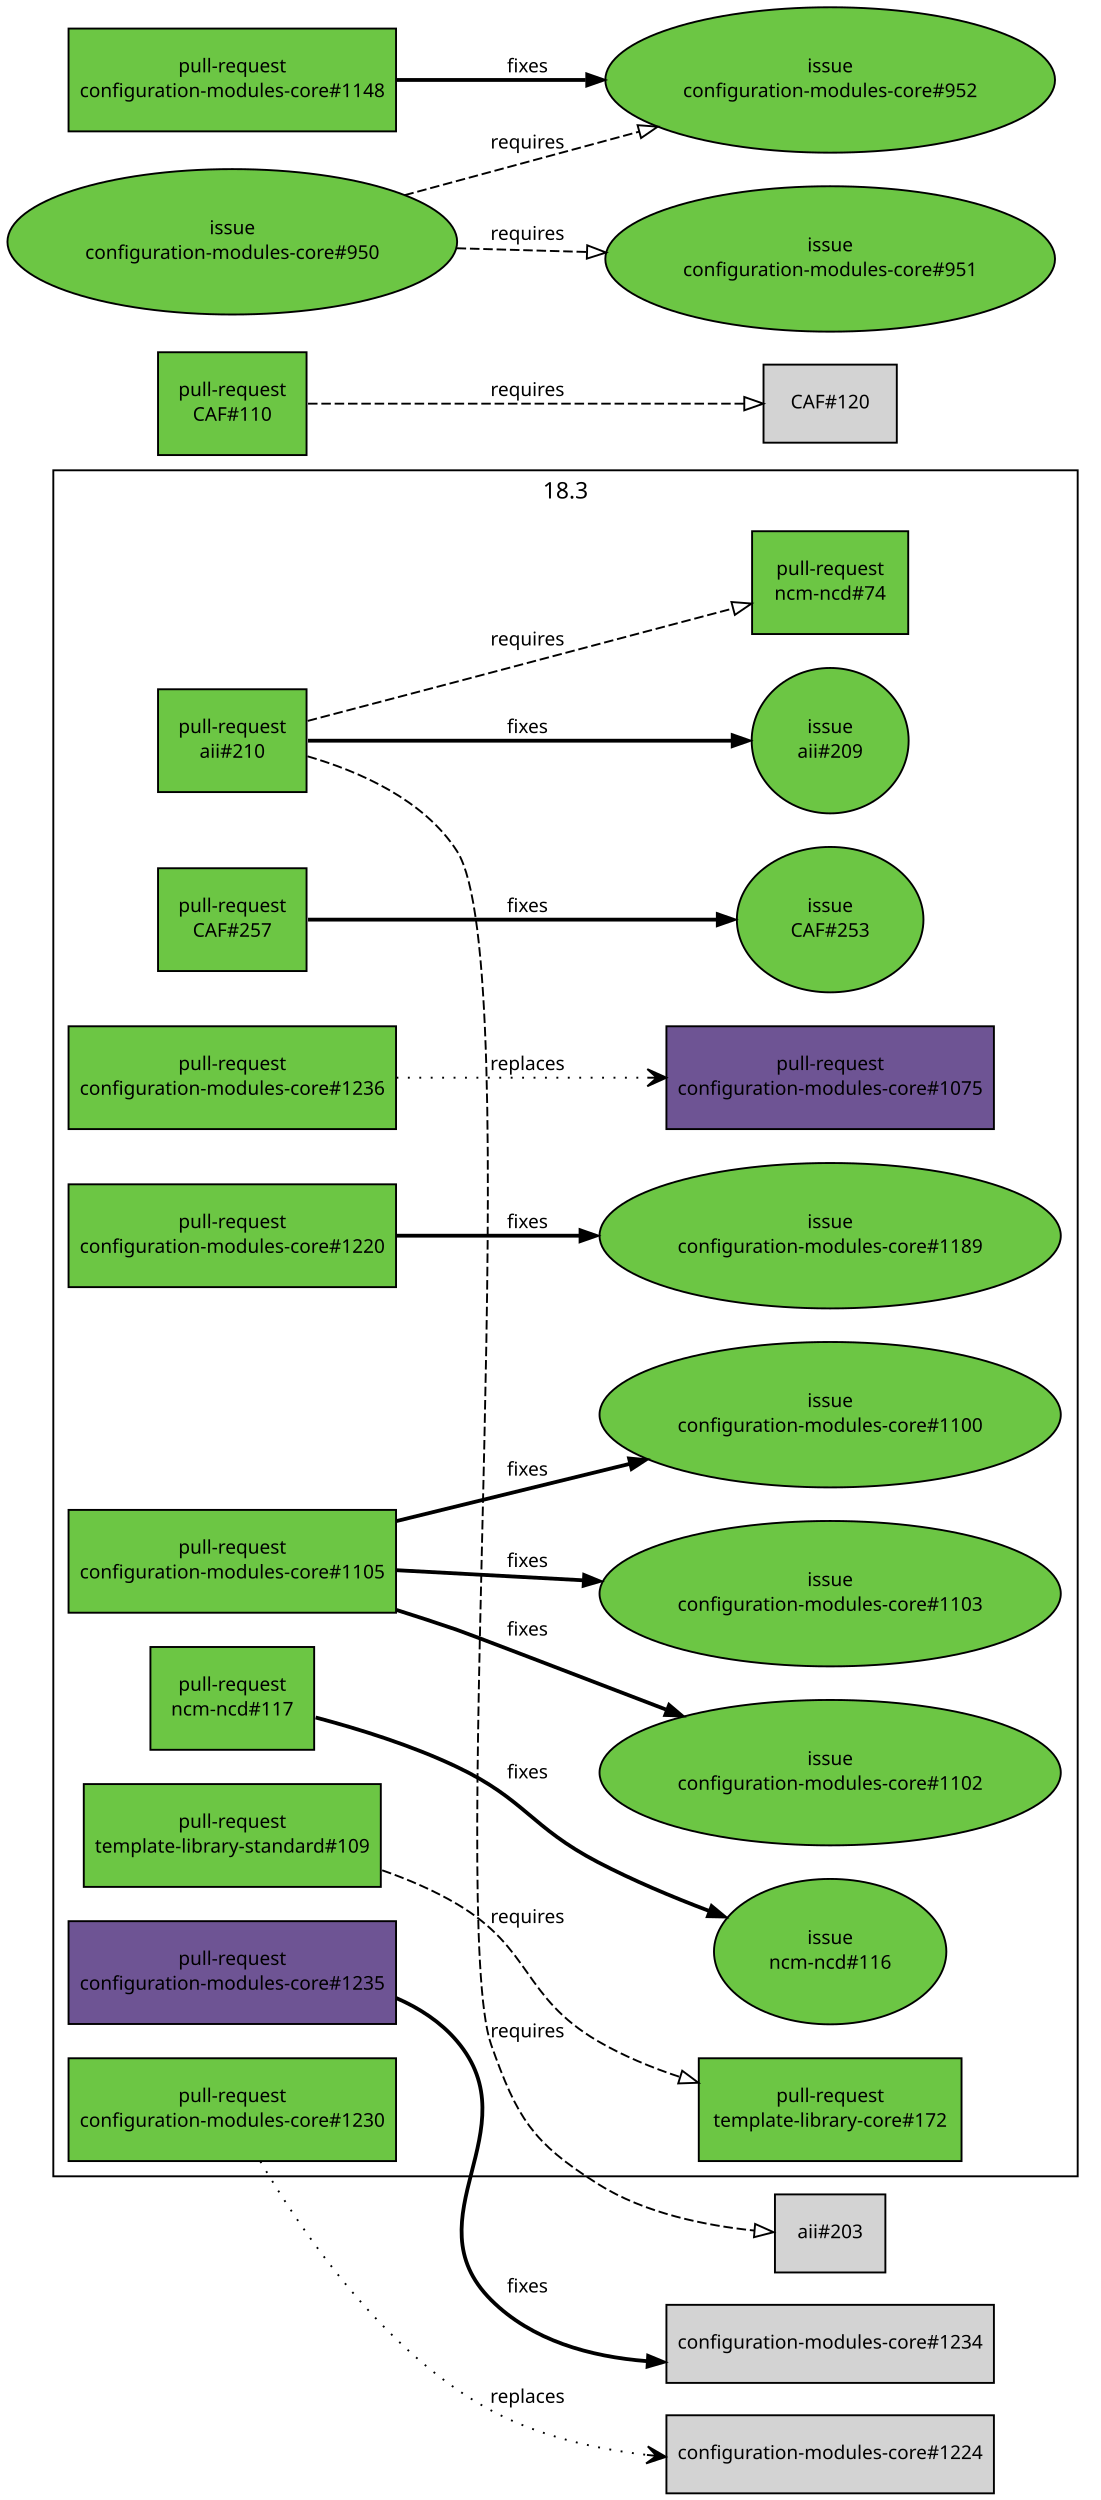
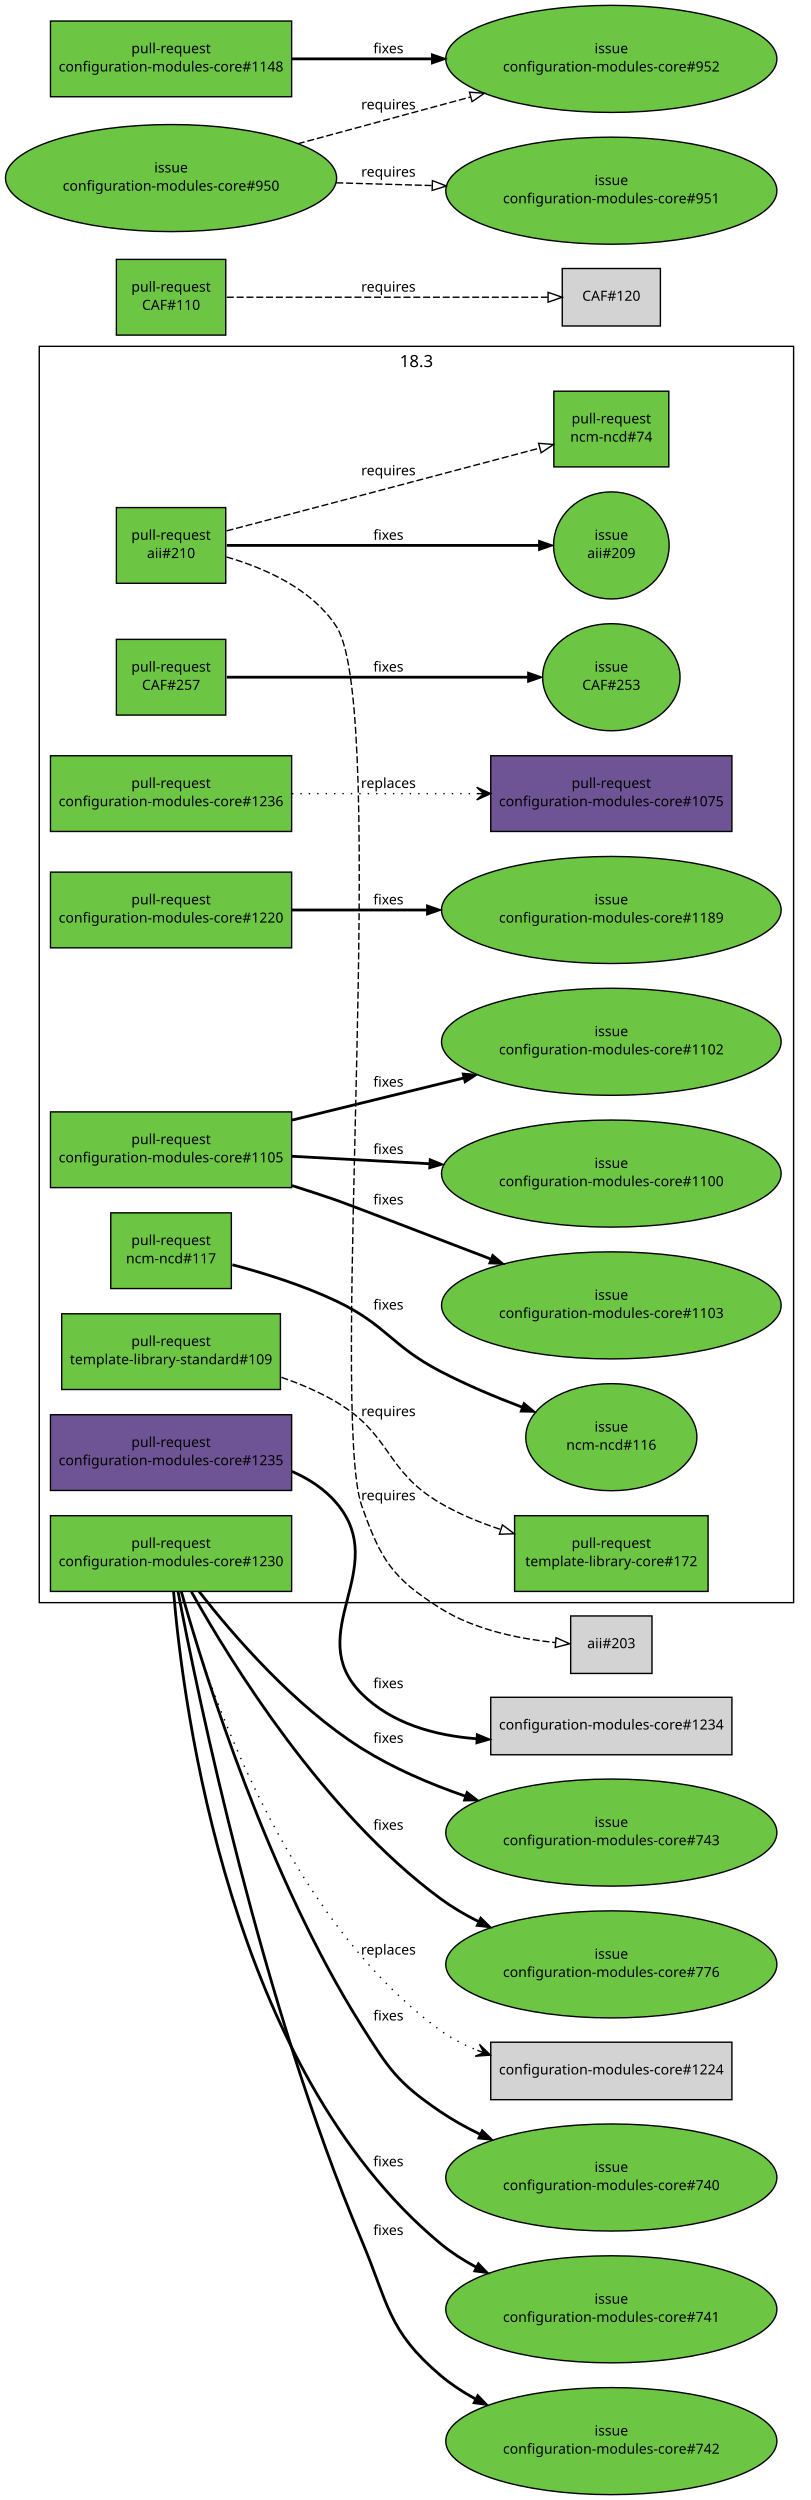
- <svg xmlns="http://www.w3.org/2000/svg" xmlns:xlink="http://www.w3.org/1999/xlink" width="578pt" height="1313pt" viewBox="0.00 0.00 578.00 1313.00">
-   <g id="graph1" class="graph" transform="scale(1 1) rotate(0) translate(4 1309)">
-     <polygon fill="white" stroke="white" points="-4,5 -4,-1309 575,-1309 575,5 -4,5" />
+ <svg xmlns="http://www.w3.org/2000/svg" xmlns:xlink="http://www.w3.org/1999/xlink" width="578pt" height="1783pt" viewBox="0.00 0.00 578.00 1783.00">
+   <g id="graph1" class="graph" transform="scale(1 1) rotate(0) translate(4 1779)">
+     <polygon fill="white" stroke="white" points="-4,5 -4,-1779 575,-1779 575,5 -4,5" />
    <g id="graph3" class="cluster">
-       <polygon fill="none" stroke="black" points="24,-166 24,-1062 562,-1062 562,-166 24,-166" />
-       <text text-anchor="middle" x="293" y="-1047.2" font-family="Sans" font-size="12.00">18.3</text>
+       <polygon fill="none" stroke="black" points="24,-636 24,-1532 562,-1532 562,-636 24,-636" />
+       <text text-anchor="middle" x="293" y="-1517.2" font-family="Sans" font-size="12.00">18.3</text>
    </g>
    <g id="node1" class="node">
      <a xlink:href="https://github.com/quattor/aii/pull/210" xlink:title="Shellfe: support active config for plugins" target="_parent">
-         <polygon fill="#6cc644" stroke="black" points="157,-947 79,-947 79,-893 157,-893 157,-947" />
-         <text text-anchor="middle" x="118" y="-924" font-family="Sans" font-size="10.00">pull-request</text>
-         <text text-anchor="middle" x="118" y="-911" font-family="Sans" font-size="10.00">aii#210</text>
+         <polygon fill="#6cc644" stroke="black" points="157,-1417 79,-1417 79,-1363 157,-1363 157,-1417" />
+         <text text-anchor="middle" x="118" y="-1394" font-family="Sans" font-size="10.00">pull-request</text>
+         <text text-anchor="middle" x="118" y="-1381" font-family="Sans" font-size="10.00">aii#210</text>
      </a>
    </g>
    <g id="node3" class="node">
      <a xlink:href="https://github.com/quattor/aii/issues/209" xlink:title="support ACTIVE_CONFIG" target="_parent">
-         <ellipse fill="#6cc644" stroke="black" cx="432" cy="-920" rx="41.217" ry="38.184" />
-         <text text-anchor="middle" x="432" y="-924" font-family="Sans" font-size="10.00">issue</text>
-         <text text-anchor="middle" x="432" y="-911" font-family="Sans" font-size="10.00">aii#209</text>
+         <ellipse fill="#6cc644" stroke="black" cx="432" cy="-1390" rx="41.217" ry="38.184" />
+         <text text-anchor="middle" x="432" y="-1394" font-family="Sans" font-size="10.00">issue</text>
+         <text text-anchor="middle" x="432" y="-1381" font-family="Sans" font-size="10.00">aii#209</text>
      </a>
    </g>
    <g id="edge2" class="edge">
-       <path fill="none" stroke="black" stroke-width="2" d="M157.768,-920C214.279,-920 317.868,-920 380.284,-920" />
-       <polygon fill="black" stroke="black" points="380.31,-923.5 390.31,-920 380.31,-916.5 380.31,-923.5" />
-       <text text-anchor="middle" x="273" y="-924" font-family="Sans" font-size="10.00">fixes</text>
+       <path fill="none" stroke="black" stroke-width="2" d="M157.768,-1390C214.279,-1390 317.868,-1390 380.284,-1390" />
+       <polygon fill="black" stroke="black" points="380.31,-1393.5 390.31,-1390 380.31,-1386.5 380.31,-1393.5" />
+       <text text-anchor="middle" x="273" y="-1394" font-family="Sans" font-size="10.00">fixes</text>
    </g>
    <g id="node5" class="node">
      <a xlink:href="https://github.com/quattor/ncm-ncd/pull/74" xlink:title="Set the current active config as an attribute to the component" target="_parent">
-         <polygon fill="#6cc644" stroke="black" points="473,-1030 391,-1030 391,-976 473,-976 473,-1030" />
-         <text text-anchor="middle" x="432" y="-1007" font-family="Sans" font-size="10.00">pull-request</text>
-         <text text-anchor="middle" x="432" y="-994" font-family="Sans" font-size="10.00">ncm-ncd#74</text>
+         <polygon fill="#6cc644" stroke="black" points="473,-1500 391,-1500 391,-1446 473,-1446 473,-1500" />
+         <text text-anchor="middle" x="432" y="-1477" font-family="Sans" font-size="10.00">pull-request</text>
+         <text text-anchor="middle" x="432" y="-1464" font-family="Sans" font-size="10.00">ncm-ncd#74</text>
      </a>
    </g>
    <g id="edge4" class="edge">
-       <path fill="none" stroke="black" stroke-dasharray="5,2" d="M157.609,-930.38C180.517,-936.39 209.889,-944.106 236,-951 285.266,-964.007 341.475,-978.927 381.028,-989.441" />
-       <polygon fill="none" stroke="black" points="380.148,-992.828 390.711,-992.015 381.946,-986.063 380.148,-992.828" />
-       <text text-anchor="middle" x="273" y="-970" font-family="Sans" font-size="10.00">requires</text>
+       <path fill="none" stroke="black" stroke-dasharray="5,2" d="M157.609,-1400.38C180.517,-1406.39 209.889,-1414.11 236,-1421 285.266,-1434.01 341.475,-1448.93 381.028,-1459.44" />
+       <polygon fill="none" stroke="black" points="380.148,-1462.83 390.711,-1462.01 381.946,-1456.06 380.148,-1462.83" />
+       <text text-anchor="middle" x="273" y="-1440" font-family="Sans" font-size="10.00">requires</text>
    </g>
    <g id="node7" class="node">
-       <polygon fill="lightgrey" stroke="black" points="461,-156.5 403,-156.5 403,-115.5 461,-115.5 461,-156.5" />
-       <text text-anchor="middle" x="432" y="-133.5" font-family="Sans" font-size="10.00">aii#203</text>
+       <polygon fill="lightgrey" stroke="black" points="461,-626.5 403,-626.5 403,-585.5 461,-585.5 461,-626.5" />
+       <text text-anchor="middle" x="432" y="-603.5" font-family="Sans" font-size="10.00">aii#203</text>
    </g>
    <g id="edge6" class="edge">
-       <path fill="none" stroke="black" stroke-dasharray="5,2" d="M157.506,-911.793C184.567,-903.92 218.595,-889.074 236,-862 273.688,-803.373 230.657,-300.67 254,-235 267.696,-196.471 275.424,-183.832 310,-162 334.624,-146.452 367.041,-140.064 392.27,-137.503" />
-       <polygon fill="none" stroke="black" points="392.585,-140.989 402.25,-136.649 391.988,-134.015 392.585,-140.989" />
-       <text text-anchor="middle" x="273" y="-239" font-family="Sans" font-size="10.00">requires</text>
+       <path fill="none" stroke="black" stroke-dasharray="5,2" d="M157.506,-1381.79C184.567,-1373.92 218.595,-1359.07 236,-1332 273.688,-1273.37 230.657,-770.67 254,-705 267.696,-666.471 275.424,-653.832 310,-632 334.624,-616.452 367.041,-610.064 392.27,-607.503" />
+       <polygon fill="none" stroke="black" points="392.585,-610.989 402.25,-606.649 391.988,-604.015 392.585,-610.989" />
+       <text text-anchor="middle" x="273" y="-709" font-family="Sans" font-size="10.00">requires</text>
    </g>
    <g id="node8" class="node">
      <a xlink:href="https://github.com/quattor/CAF/pull/257" xlink:title="Process: run process as another user" target="_parent">
-         <polygon fill="#6cc644" stroke="black" points="157,-853 79,-853 79,-799 157,-799 157,-853" />
-         <text text-anchor="middle" x="118" y="-830" font-family="Sans" font-size="10.00">pull-request</text>
-         <text text-anchor="middle" x="118" y="-817" font-family="Sans" font-size="10.00">CAF#257</text>
+         <polygon fill="#6cc644" stroke="black" points="157,-1323 79,-1323 79,-1269 157,-1269 157,-1323" />
+         <text text-anchor="middle" x="118" y="-1300" font-family="Sans" font-size="10.00">pull-request</text>
+         <text text-anchor="middle" x="118" y="-1287" font-family="Sans" font-size="10.00">CAF#257</text>
      </a>
    </g>
    <g id="node10" class="node">
      <a xlink:href="https://github.com/quattor/CAF/issues/253" xlink:title="CAF::Process: Include an option to execute the command as an specific user" target="_parent">
-         <ellipse fill="#6cc644" stroke="black" cx="432" cy="-826" rx="48.998" ry="38.184" />
-         <text text-anchor="middle" x="432" y="-830" font-family="Sans" font-size="10.00">issue</text>
-         <text text-anchor="middle" x="432" y="-817" font-family="Sans" font-size="10.00">CAF#253</text>
+         <ellipse fill="#6cc644" stroke="black" cx="432" cy="-1296" rx="48.998" ry="38.184" />
+         <text text-anchor="middle" x="432" y="-1300" font-family="Sans" font-size="10.00">issue</text>
+         <text text-anchor="middle" x="432" y="-1287" font-family="Sans" font-size="10.00">CAF#253</text>
      </a>
    </g>
    <g id="edge8" class="edge">
-       <path fill="none" stroke="black" stroke-width="2" d="M157.768,-826C211.934,-826 309.353,-826 372.308,-826" />
-       <polygon fill="black" stroke="black" points="372.488,-829.5 382.488,-826 372.488,-822.5 372.488,-829.5" />
-       <text text-anchor="middle" x="273" y="-830" font-family="Sans" font-size="10.00">fixes</text>
+       <path fill="none" stroke="black" stroke-width="2" d="M157.768,-1296C211.934,-1296 309.353,-1296 372.308,-1296" />
+       <polygon fill="black" stroke="black" points="372.488,-1299.5 382.488,-1296 372.488,-1292.5 372.488,-1299.5" />
+       <text text-anchor="middle" x="273" y="-1300" font-family="Sans" font-size="10.00">fixes</text>
    </g>
    <g id="node11" class="node">
      <a xlink:href="https://github.com/quattor/CAF/pull/110" xlink:title="Download: API proposal" target="_parent">
-         <polygon fill="#6cc644" stroke="black" points="157,-1124 79,-1124 79,-1070 157,-1070 157,-1124" />
-         <text text-anchor="middle" x="118" y="-1101" font-family="Sans" font-size="10.00">pull-request</text>
-         <text text-anchor="middle" x="118" y="-1088" font-family="Sans" font-size="10.00">CAF#110</text>
+         <polygon fill="#6cc644" stroke="black" points="157,-1594 79,-1594 79,-1540 157,-1540 157,-1594" />
+         <text text-anchor="middle" x="118" y="-1571" font-family="Sans" font-size="10.00">pull-request</text>
+         <text text-anchor="middle" x="118" y="-1558" font-family="Sans" font-size="10.00">CAF#110</text>
      </a>
    </g>
    <g id="node13" class="node">
-       <polygon fill="lightgrey" stroke="black" points="467,-1117.5 397,-1117.5 397,-1076.5 467,-1076.5 467,-1117.5" />
-       <text text-anchor="middle" x="432" y="-1094.5" font-family="Sans" font-size="10.00">CAF#120</text>
+       <polygon fill="lightgrey" stroke="black" points="467,-1587.5 397,-1587.5 397,-1546.5 467,-1546.5 467,-1587.5" />
+       <text text-anchor="middle" x="432" y="-1564.5" font-family="Sans" font-size="10.00">CAF#120</text>
    </g>
    <g id="edge10" class="edge">
-       <path fill="none" stroke="black" stroke-dasharray="5,2" d="M157.768,-1097C216.269,-1097 325.221,-1097 386.719,-1097" />
-       <polygon fill="none" stroke="black" points="386.897,-1100.5 396.897,-1097 386.897,-1093.5 386.897,-1100.5" />
-       <text text-anchor="middle" x="273" y="-1101" font-family="Sans" font-size="10.00">requires</text>
+       <path fill="none" stroke="black" stroke-dasharray="5,2" d="M157.768,-1567C216.269,-1567 325.221,-1567 386.719,-1567" />
+       <polygon fill="none" stroke="black" points="386.897,-1570.5 396.897,-1567 386.897,-1563.5 386.897,-1570.5" />
+       <text text-anchor="middle" x="273" y="-1571" font-family="Sans" font-size="10.00">requires</text>
    </g>
    <g id="node14" class="node">
      <a xlink:href="https://github.com/quattor/configuration-modules-core/pull/1236" xlink:title="ncm-spma: yum: Expose support for multiple reposdirs" target="_parent">
-         <polygon fill="#6cc644" stroke="black" points="204,-770 32,-770 32,-716 204,-716 204,-770" />
-         <text text-anchor="middle" x="118" y="-747" font-family="Sans" font-size="10.00">pull-request</text>
-         <text text-anchor="middle" x="118" y="-734" font-family="Sans" font-size="10.00">configuration-modules-core#1236</text>
+         <polygon fill="#6cc644" stroke="black" points="204,-1240 32,-1240 32,-1186 204,-1186 204,-1240" />
+         <text text-anchor="middle" x="118" y="-1217" font-family="Sans" font-size="10.00">pull-request</text>
+         <text text-anchor="middle" x="118" y="-1204" font-family="Sans" font-size="10.00">configuration-modules-core#1236</text>
      </a>
    </g>
    <g id="node16" class="node">
      <a xlink:href="https://github.com/quattor/configuration-modules-core/pull/1075" xlink:title="ncm-spma (yum): Allow unmanaged repositories to be controlled seperately from packages" target="_parent">
-         <polygon fill="#6e5494" stroke="black" points="518,-770 346,-770 346,-716 518,-716 518,-770" />
-         <text text-anchor="middle" x="432" y="-747" font-family="Sans" font-size="10.00">pull-request</text>
-         <text text-anchor="middle" x="432" y="-734" font-family="Sans" font-size="10.00">configuration-modules-core#1075</text>
+         <polygon fill="#6e5494" stroke="black" points="518,-1240 346,-1240 346,-1186 518,-1186 518,-1240" />
+         <text text-anchor="middle" x="432" y="-1217" font-family="Sans" font-size="10.00">pull-request</text>
+         <text text-anchor="middle" x="432" y="-1204" font-family="Sans" font-size="10.00">configuration-modules-core#1075</text>
      </a>
    </g>
    <g id="edge12" class="edge">
-       <path fill="none" stroke="black" stroke-dasharray="1,5" d="M204.217,-743C244.975,-743 293.781,-743 335.743,-743" />
-       <polygon fill="black" stroke="black" points="345.975,-743 335.975,-747.5 340.975,-743 335.975,-743 335.975,-743 335.975,-743 340.975,-743 335.975,-738.5 345.975,-743 345.975,-743" />
-       <text text-anchor="middle" x="273" y="-747" font-family="Sans" font-size="10.00">replaces</text>
+       <path fill="none" stroke="black" stroke-dasharray="1,5" d="M204.217,-1213C244.975,-1213 293.781,-1213 335.743,-1213" />
+       <polygon fill="black" stroke="black" points="345.975,-1213 335.975,-1217.5 340.975,-1213 335.975,-1213 335.975,-1213 335.975,-1213 340.975,-1213 335.975,-1208.5 345.975,-1213 345.975,-1213" />
+       <text text-anchor="middle" x="273" y="-1217" font-family="Sans" font-size="10.00">replaces</text>
    </g>
    <g id="node17" class="node">
      <a xlink:href="https://github.com/quattor/configuration-modules-core/pull/1235" xlink:title="ncm-ofed: import CAF::Service and enable NoActionSupported" target="_parent">
-         <polygon fill="#6e5494" stroke="black" points="204,-300 32,-300 32,-246 204,-246 204,-300" />
-         <text text-anchor="middle" x="118" y="-277" font-family="Sans" font-size="10.00">pull-request</text>
-         <text text-anchor="middle" x="118" y="-264" font-family="Sans" font-size="10.00">configuration-modules-core#1235</text>
+         <polygon fill="#6e5494" stroke="black" points="204,-770 32,-770 32,-716 204,-716 204,-770" />
+         <text text-anchor="middle" x="118" y="-747" font-family="Sans" font-size="10.00">pull-request</text>
+         <text text-anchor="middle" x="118" y="-734" font-family="Sans" font-size="10.00">configuration-modules-core#1235</text>
      </a>
    </g>
    <g id="node19" class="node">
-       <polygon fill="lightgrey" stroke="black" points="518,-98.5 346,-98.5 346,-57.5 518,-57.5 518,-98.5" />
-       <text text-anchor="middle" x="432" y="-75.5" font-family="Sans" font-size="10.00">configuration-modules-core#1234</text>
+       <polygon fill="lightgrey" stroke="black" points="518,-568.5 346,-568.5 346,-527.5 518,-527.5 518,-568.5" />
+       <text text-anchor="middle" x="432" y="-545.5" font-family="Sans" font-size="10.00">configuration-modules-core#1234</text>
    </g>
    <g id="edge14" class="edge">
-       <path fill="none" stroke="black" stroke-width="2" d="M204.092,-259.635C216.248,-254.346 227.483,-247.048 236,-237 275.425,-190.49 210.82,-144.047 254,-101 275.313,-79.753 305.88,-71.264 335.685,-68.931" />
-       <polygon fill="black" stroke="black" points="335.961,-72.421 345.749,-68.366 335.568,-65.432 335.961,-72.421" />
-       <text text-anchor="middle" x="273" y="-105" font-family="Sans" font-size="10.00">fixes</text>
+       <path fill="none" stroke="black" stroke-width="2" d="M204.092,-729.635C216.248,-724.346 227.483,-717.048 236,-707 275.425,-660.49 210.82,-614.047 254,-571 275.313,-549.753 305.88,-541.264 335.685,-538.931" />
+       <polygon fill="black" stroke="black" points="335.961,-542.421 345.749,-538.366 335.568,-535.432 335.961,-542.421" />
+       <text text-anchor="middle" x="273" y="-575" font-family="Sans" font-size="10.00">fixes</text>
    </g>
    <g id="node20" class="node">
      <a xlink:href="https://github.com/quattor/configuration-modules-core/pull/1230" xlink:title="ncm-ceph: support for luminous, bluestore, ceph-volume and per host osd deployment" target="_parent">
-         <polygon fill="#6cc644" stroke="black" points="204,-228 32,-228 32,-174 204,-174 204,-228" />
-         <text text-anchor="middle" x="118" y="-205" font-family="Sans" font-size="10.00">pull-request</text>
-         <text text-anchor="middle" x="118" y="-192" font-family="Sans" font-size="10.00">configuration-modules-core#1230</text>
+         <polygon fill="#6cc644" stroke="black" points="204,-698 32,-698 32,-644 204,-644 204,-698" />
+         <text text-anchor="middle" x="118" y="-675" font-family="Sans" font-size="10.00">pull-request</text>
+         <text text-anchor="middle" x="118" y="-662" font-family="Sans" font-size="10.00">configuration-modules-core#1230</text>
      </a>
    </g>
    <g id="node22" class="node">
-       <polygon fill="lightgrey" stroke="black" points="518,-40.5 346,-40.5 346,0.5 518,0.5 518,-40.5" />
-       <text text-anchor="middle" x="432" y="-17.5" font-family="Sans" font-size="10.00">configuration-modules-core#1224</text>
+       <polygon fill="lightgrey" stroke="black" points="518,-322.5 346,-322.5 346,-281.5 518,-281.5 518,-322.5" />
+       <text text-anchor="middle" x="432" y="-299.5" font-family="Sans" font-size="10.00">configuration-modules-core#1224</text>
    </g>
    <g id="edge16" class="edge">
-       <path fill="none" stroke="black" stroke-dasharray="1,5" d="M132.749,-173.83C154.181,-137.288 197.607,-73.391 254,-43 278.674,-29.703 307.985,-22.91 335.629,-19.694" />
-       <polygon fill="black" stroke="black" points="345.726,-18.665 336.234,-24.155 340.752,-19.172 335.778,-19.678 335.778,-19.678 335.778,-19.678 340.752,-19.172 335.321,-15.202 345.726,-18.665 345.726,-18.665" />
-       <text text-anchor="middle" x="273" y="-47" font-family="Sans" font-size="10.00">replaces</text>
-     </g>
-     <g id="node23" class="node">
+       <path fill="none" stroke="black" stroke-dasharray="1,5" d="M124.994,-643.755C143.265,-578.411 198.894,-412.194 310,-331 317.976,-325.171 326.957,-320.498 336.337,-316.753" />
+       <polygon fill="black" stroke="black" points="345.827,-313.31 337.961,-320.951 341.126,-315.015 336.426,-316.721 336.426,-316.721 336.426,-316.721 341.126,-315.015 334.891,-312.491 345.827,-313.31 345.827,-313.31" />
+       <text text-anchor="middle" x="273" y="-385" font-family="Sans" font-size="10.00">replaces</text>
+     </g>
+     <g id="node24" class="node">
+       <a xlink:href="https://github.com/quattor/configuration-modules-core/issues/740" xlink:title="ncm-ceph: add boolean to disable osd features" target="_parent">
+         <ellipse fill="#6cc644" stroke="black" cx="432" cy="-226" rx="118.087" ry="38.184" />
+         <text text-anchor="middle" x="432" y="-230" font-family="Sans" font-size="10.00">issue</text>
+         <text text-anchor="middle" x="432" y="-217" font-family="Sans" font-size="10.00">configuration-modules-core#740</text>
+       </a>
+     </g>
+     <g id="edge18" class="edge">
+       <path fill="none" stroke="black" stroke-width="2" d="M125.383,-643.661C142.2,-584.186 187.144,-439.899 254,-334 273.647,-302.88 279.582,-293.717 310,-273 318.762,-267.033 328.387,-261.678 338.269,-256.912" />
+       <polygon fill="black" stroke="black" points="339.785,-260.067 347.399,-252.699 336.853,-253.711 339.785,-260.067" />
+       <text text-anchor="middle" x="273" y="-338" font-family="Sans" font-size="10.00">fixes</text>
+     </g>
+     <g id="node26" class="node">
+       <a xlink:href="https://github.com/quattor/configuration-modules-core/issues/741" xlink:title="ncm-ceph: check possibilities to rescale ceph in Jewel" target="_parent">
+         <ellipse fill="#6cc644" stroke="black" cx="432" cy="-132" rx="118.087" ry="38.184" />
+         <text text-anchor="middle" x="432" y="-136" font-family="Sans" font-size="10.00">issue</text>
+         <text text-anchor="middle" x="432" y="-123" font-family="Sans" font-size="10.00">configuration-modules-core#741</text>
+       </a>
+     </g>
+     <g id="edge20" class="edge">
+       <path fill="none" stroke="black" stroke-width="2" d="M119.768,-643.998C126.783,-560.326 160.155,-303.539 310,-179 317.659,-172.635 326.276,-167.071 335.298,-162.22" />
+       <polygon fill="black" stroke="black" points="337.087,-165.238 344.434,-157.604 333.931,-158.99 337.087,-165.238" />
+       <text text-anchor="middle" x="273" y="-234" font-family="Sans" font-size="10.00">fixes</text>
+     </g>
+     <g id="node28" class="node">
+       <a xlink:href="https://github.com/quattor/configuration-modules-core/issues/742" xlink:title="ncm-ceph: allow control over deploying admin keyrings along with ceph.conf" target="_parent">
+         <ellipse fill="#6cc644" stroke="black" cx="432" cy="-38" rx="118.087" ry="38.184" />
+         <text text-anchor="middle" x="432" y="-42" font-family="Sans" font-size="10.00">issue</text>
+         <text text-anchor="middle" x="432" y="-29" font-family="Sans" font-size="10.00">configuration-modules-core#742</text>
+       </a>
+     </g>
+     <g id="edge22" class="edge">
+       <path fill="none" stroke="black" stroke-width="2" d="M122.967,-643.896C137.332,-568.443 182.505,-350.383 254,-181 273.208,-135.492 272.387,-117.018 310,-85 317.518,-78.6 326.004,-73.018 334.912,-68.16" />
+       <polygon fill="black" stroke="black" points="336.632,-71.212 343.94,-63.541 333.443,-64.981 336.632,-71.212" />
+       <text text-anchor="middle" x="273" y="-185" font-family="Sans" font-size="10.00">fixes</text>
+     </g>
+     <g id="node30" class="node">
+       <a xlink:href="https://github.com/quattor/configuration-modules-core/issues/743" xlink:title="ncm-ceph: check admin keyring is current before running ceph-deploy admin" target="_parent">
+         <ellipse fill="#6cc644" stroke="black" cx="432" cy="-472" rx="118.087" ry="38.184" />
+         <text text-anchor="middle" x="432" y="-476" font-family="Sans" font-size="10.00">issue</text>
+         <text text-anchor="middle" x="432" y="-463" font-family="Sans" font-size="10.00">configuration-modules-core#743</text>
+       </a>
+     </g>
+     <g id="edge24" class="edge">
+       <path fill="none" stroke="black" stroke-width="2" d="M137.919,-643.987C162.147,-612.9 205.823,-562.252 254,-532 276.408,-517.929 302.491,-506.751 327.67,-498.045" />
+       <polygon fill="black" stroke="black" points="328.897,-501.325 337.266,-494.828 326.672,-494.688 328.897,-501.325" />
+       <text text-anchor="middle" x="273" y="-536" font-family="Sans" font-size="10.00">fixes</text>
+     </g>
+     <g id="node32" class="node">
+       <a xlink:href="https://github.com/quattor/configuration-modules-core/issues/776" xlink:title="ncm-ceph: ceph mds stat output redesigned on Jewel" target="_parent">
+         <ellipse fill="#6cc644" stroke="black" cx="432" cy="-378" rx="118.087" ry="38.184" />
+         <text text-anchor="middle" x="432" y="-382" font-family="Sans" font-size="10.00">issue</text>
+         <text text-anchor="middle" x="432" y="-369" font-family="Sans" font-size="10.00">configuration-modules-core#776</text>
+       </a>
+     </g>
+     <g id="edge26" class="edge">
+       <path fill="none" stroke="black" stroke-width="2" d="M132.52,-643.746C160.484,-593.681 226.496,-486.57 310,-425 318.307,-418.875 327.511,-413.444 337.033,-408.652" />
+       <polygon fill="black" stroke="black" points="338.726,-411.722 346.24,-404.252 335.708,-405.406 338.726,-411.722" />
+       <text text-anchor="middle" x="273" y="-474" font-family="Sans" font-size="10.00">fixes</text>
+     </g>
+     <g id="node33" class="node">
      <a xlink:href="https://github.com/quattor/configuration-modules-core/pull/1220" xlink:title="ncm-cups: Stop daemon if server not enabled" target="_parent">
-         <polygon fill="#6cc644" stroke="black" points="204,-687 32,-687 32,-633 204,-633 204,-687" />
-         <text text-anchor="middle" x="118" y="-664" font-family="Sans" font-size="10.00">pull-request</text>
-         <text text-anchor="middle" x="118" y="-651" font-family="Sans" font-size="10.00">configuration-modules-core#1220</text>
-       </a>
-     </g>
-     <g id="node25" class="node">
+         <polygon fill="#6cc644" stroke="black" points="204,-1157 32,-1157 32,-1103 204,-1103 204,-1157" />
+         <text text-anchor="middle" x="118" y="-1134" font-family="Sans" font-size="10.00">pull-request</text>
+         <text text-anchor="middle" x="118" y="-1121" font-family="Sans" font-size="10.00">configuration-modules-core#1220</text>
+       </a>
+     </g>
+     <g id="node35" class="node">
      <a xlink:href="https://github.com/quattor/configuration-modules-core/issues/1189" xlink:title="ncm-cups: Nodetype of client should stop running cups daemon" target="_parent">
-         <ellipse fill="#6cc644" stroke="black" cx="432" cy="-660" rx="121.122" ry="38.184" />
-         <text text-anchor="middle" x="432" y="-664" font-family="Sans" font-size="10.00">issue</text>
-         <text text-anchor="middle" x="432" y="-651" font-family="Sans" font-size="10.00">configuration-modules-core#1189</text>
-       </a>
-     </g>
-     <g id="edge18" class="edge">
-       <path fill="none" stroke="black" stroke-width="2" d="M204.217,-660C233.916,-660 267.888,-660 300.372,-660" />
-       <polygon fill="black" stroke="black" points="300.399,-663.5 310.399,-660 300.399,-656.5 300.399,-663.5" />
-       <text text-anchor="middle" x="273" y="-664" font-family="Sans" font-size="10.00">fixes</text>
-     </g>
-     <g id="node26" class="node">
+         <ellipse fill="#6cc644" stroke="black" cx="432" cy="-1130" rx="121.122" ry="38.184" />
+         <text text-anchor="middle" x="432" y="-1134" font-family="Sans" font-size="10.00">issue</text>
+         <text text-anchor="middle" x="432" y="-1121" font-family="Sans" font-size="10.00">configuration-modules-core#1189</text>
+       </a>
+     </g>
+     <g id="edge28" class="edge">
+       <path fill="none" stroke="black" stroke-width="2" d="M204.217,-1130C233.916,-1130 267.888,-1130 300.372,-1130" />
+       <polygon fill="black" stroke="black" points="300.399,-1133.5 310.399,-1130 300.399,-1126.5 300.399,-1133.5" />
+       <text text-anchor="middle" x="273" y="-1134" font-family="Sans" font-size="10.00">fixes</text>
+     </g>
+     <g id="node36" class="node">
      <a xlink:href="https://github.com/quattor/configuration-modules-core/pull/1105" xlink:title="ncm-authconfig: fix krb5_realm, user_object_class and newline between ldap_krb5_canonicalize and ldap_krb5_realm" target="_parent">
-         <polygon fill="#6cc644" stroke="black" points="204,-516 32,-516 32,-462 204,-462 204,-516" />
-         <text text-anchor="middle" x="118" y="-493" font-family="Sans" font-size="10.00">pull-request</text>
-         <text text-anchor="middle" x="118" y="-480" font-family="Sans" font-size="10.00">configuration-modules-core#1105</text>
-       </a>
-     </g>
-     <g id="node28" class="node">
+         <polygon fill="#6cc644" stroke="black" points="204,-986 32,-986 32,-932 204,-932 204,-986" />
+         <text text-anchor="middle" x="118" y="-963" font-family="Sans" font-size="10.00">pull-request</text>
+         <text text-anchor="middle" x="118" y="-950" font-family="Sans" font-size="10.00">configuration-modules-core#1105</text>
+       </a>
+     </g>
+     <g id="node38" class="node">
      <a xlink:href="https://github.com/quattor/configuration-modules-core/issues/1100" xlink:title="ncm-authconfig : no newline after krb5_canonicalize option" target="_parent">
-         <ellipse fill="#6cc644" stroke="black" cx="432" cy="-566" rx="121.122" ry="38.184" />
-         <text text-anchor="middle" x="432" y="-570" font-family="Sans" font-size="10.00">issue</text>
-         <text text-anchor="middle" x="432" y="-557" font-family="Sans" font-size="10.00">configuration-modules-core#1100</text>
-       </a>
-     </g>
-     <g id="edge20" class="edge">
-       <path fill="none" stroke="black" stroke-width="2" d="M204.217,-510.142C242.039,-519.417 286.793,-530.392 326.577,-540.148" />
-       <polygon fill="black" stroke="black" points="325.763,-543.552 336.309,-542.534 327.431,-536.753 325.763,-543.552" />
-       <text text-anchor="middle" x="273" y="-534" font-family="Sans" font-size="10.00">fixes</text>
-     </g>
-     <g id="node30" class="node">
+         <ellipse fill="#6cc644" stroke="black" cx="432" cy="-942" rx="121.122" ry="38.184" />
+         <text text-anchor="middle" x="432" y="-946" font-family="Sans" font-size="10.00">issue</text>
+         <text text-anchor="middle" x="432" y="-933" font-family="Sans" font-size="10.00">configuration-modules-core#1100</text>
+       </a>
+     </g>
+     <g id="edge30" class="edge">
+       <path fill="none" stroke="black" stroke-width="2" d="M204.217,-954.332C234.409,-952.698 269.018,-950.824 301.99,-949.039" />
+       <polygon fill="black" stroke="black" points="302.368,-952.524 312.164,-948.488 301.989,-945.534 302.368,-952.524" />
+       <text text-anchor="middle" x="273" y="-956" font-family="Sans" font-size="10.00">fixes</text>
+     </g>
+     <g id="node40" class="node">
      <a xlink:href="https://github.com/quattor/configuration-modules-core/issues/1102" xlink:title="ncm-authconfig: There is no " target="_parent">
-         <ellipse fill="#6cc644" stroke="black" cx="432" cy="-378" rx="121.122" ry="38.184" />
-         <text text-anchor="middle" x="432" y="-382" font-family="Sans" font-size="10.00">issue</text>
-         <text text-anchor="middle" x="432" y="-369" font-family="Sans" font-size="10.00">configuration-modules-core#1102</text>
-       </a>
-     </g>
-     <g id="edge22" class="edge">
-       <path fill="none" stroke="black" stroke-width="2" d="M204.26,-463.441C214.984,-460.041 225.77,-456.513 236,-453 241.807,-451.006 295.852,-430.313 345.719,-411.169" />
-       <polygon fill="black" stroke="black" points="347.214,-414.344 355.295,-407.492 344.705,-407.809 347.214,-414.344" />
-       <text text-anchor="middle" x="273" y="-450" font-family="Sans" font-size="10.00">fixes</text>
-     </g>
-     <g id="node32" class="node">
+         <ellipse fill="#6cc644" stroke="black" cx="432" cy="-1036" rx="121.122" ry="38.184" />
+         <text text-anchor="middle" x="432" y="-1040" font-family="Sans" font-size="10.00">issue</text>
+         <text text-anchor="middle" x="432" y="-1027" font-family="Sans" font-size="10.00">configuration-modules-core#1102</text>
+       </a>
+     </g>
+     <g id="edge32" class="edge">
+       <path fill="none" stroke="black" stroke-width="2" d="M204.217,-980.142C242.039,-989.417 286.793,-1000.39 326.577,-1010.15" />
+       <polygon fill="black" stroke="black" points="325.763,-1013.55 336.309,-1012.53 327.431,-1006.75 325.763,-1013.55" />
+       <text text-anchor="middle" x="273" y="-1004" font-family="Sans" font-size="10.00">fixes</text>
+     </g>
+     <g id="node42" class="node">
      <a xlink:href="https://github.com/quattor/configuration-modules-core/issues/1103" xlink:title="ncm-authconfig: krb5_realm = ARRAY(0x39a5830)" target="_parent">
-         <ellipse fill="#6cc644" stroke="black" cx="432" cy="-472" rx="121.122" ry="38.184" />
-         <text text-anchor="middle" x="432" y="-476" font-family="Sans" font-size="10.00">issue</text>
-         <text text-anchor="middle" x="432" y="-463" font-family="Sans" font-size="10.00">configuration-modules-core#1103</text>
-       </a>
-     </g>
-     <g id="edge24" class="edge">
-       <path fill="none" stroke="black" stroke-width="2" d="M204.217,-484.332C234.409,-482.698 269.018,-480.824 301.99,-479.039" />
-       <polygon fill="black" stroke="black" points="302.368,-482.524 312.164,-478.488 301.989,-475.534 302.368,-482.524" />
-       <text text-anchor="middle" x="273" y="-486" font-family="Sans" font-size="10.00">fixes</text>
-     </g>
-     <g id="node33" class="node">
+         <ellipse fill="#6cc644" stroke="black" cx="432" cy="-848" rx="121.122" ry="38.184" />
+         <text text-anchor="middle" x="432" y="-852" font-family="Sans" font-size="10.00">issue</text>
+         <text text-anchor="middle" x="432" y="-839" font-family="Sans" font-size="10.00">configuration-modules-core#1103</text>
+       </a>
+     </g>
+     <g id="edge34" class="edge">
+       <path fill="none" stroke="black" stroke-width="2" d="M204.26,-933.441C214.984,-930.041 225.77,-926.513 236,-923 241.807,-921.006 295.852,-900.313 345.719,-881.169" />
+       <polygon fill="black" stroke="black" points="347.214,-884.344 355.295,-877.492 344.705,-877.809 347.214,-884.344" />
+       <text text-anchor="middle" x="273" y="-920" font-family="Sans" font-size="10.00">fixes</text>
+     </g>
+     <g id="node43" class="node">
      <a xlink:href="https://github.com/quattor/configuration-modules-core/pull/1148" xlink:title="ncm-spma: Remove support from groups from spma yumng backend" target="_parent">
-         <polygon fill="#6cc644" stroke="black" points="204,-1294 32,-1294 32,-1240 204,-1240 204,-1294" />
-         <text text-anchor="middle" x="118" y="-1271" font-family="Sans" font-size="10.00">pull-request</text>
-         <text text-anchor="middle" x="118" y="-1258" font-family="Sans" font-size="10.00">configuration-modules-core#1148</text>
-       </a>
-     </g>
-     <g id="node35" class="node">
+         <polygon fill="#6cc644" stroke="black" points="204,-1764 32,-1764 32,-1710 204,-1710 204,-1764" />
+         <text text-anchor="middle" x="118" y="-1741" font-family="Sans" font-size="10.00">pull-request</text>
+         <text text-anchor="middle" x="118" y="-1728" font-family="Sans" font-size="10.00">configuration-modules-core#1148</text>
+       </a>
+     </g>
+     <g id="node45" class="node">
      <a xlink:href="https://github.com/quattor/configuration-modules-core/issues/952" xlink:title="ncm-spma (yumng): Remove support for package groups" target="_parent">
-         <ellipse fill="#6cc644" stroke="black" cx="432" cy="-1267" rx="118.087" ry="38.184" />
-         <text text-anchor="middle" x="432" y="-1271" font-family="Sans" font-size="10.00">issue</text>
-         <text text-anchor="middle" x="432" y="-1258" font-family="Sans" font-size="10.00">configuration-modules-core#952</text>
-       </a>
-     </g>
-     <g id="edge26" class="edge">
-       <path fill="none" stroke="black" stroke-width="2" d="M204.217,-1267C234.903,-1267 270.151,-1267 303.606,-1267" />
-       <polygon fill="black" stroke="black" points="303.924,-1270.5 313.924,-1267 303.924,-1263.5 303.924,-1270.5" />
-       <text text-anchor="middle" x="273" y="-1271" font-family="Sans" font-size="10.00">fixes</text>
-     </g>
-     <g id="node36" class="node">
+         <ellipse fill="#6cc644" stroke="black" cx="432" cy="-1737" rx="118.087" ry="38.184" />
+         <text text-anchor="middle" x="432" y="-1741" font-family="Sans" font-size="10.00">issue</text>
+         <text text-anchor="middle" x="432" y="-1728" font-family="Sans" font-size="10.00">configuration-modules-core#952</text>
+       </a>
+     </g>
+     <g id="edge36" class="edge">
+       <path fill="none" stroke="black" stroke-width="2" d="M204.217,-1737C234.903,-1737 270.151,-1737 303.606,-1737" />
+       <polygon fill="black" stroke="black" points="303.924,-1740.5 313.924,-1737 303.924,-1733.5 303.924,-1740.5" />
+       <text text-anchor="middle" x="273" y="-1741" font-family="Sans" font-size="10.00">fixes</text>
+     </g>
+     <g id="node46" class="node">
      <a xlink:href="https://github.com/quattor/configuration-modules-core/issues/950" xlink:title="ncm-spma: Remove support for package groups from yum backends" target="_parent">
-         <ellipse fill="#6cc644" stroke="black" cx="118" cy="-1182" rx="118.087" ry="38.184" />
-         <text text-anchor="middle" x="118" y="-1186" font-family="Sans" font-size="10.00">issue</text>
-         <text text-anchor="middle" x="118" y="-1173" font-family="Sans" font-size="10.00">configuration-modules-core#950</text>
-       </a>
-     </g>
-     <g id="edge30" class="edge">
-       <path fill="none" stroke="black" stroke-dasharray="5,2" d="M208.401,-1206.47C246.98,-1216.92 292.147,-1229.14 331.747,-1239.86" />
-       <polygon fill="none" stroke="black" points="330.855,-1243.25 341.422,-1242.48 332.684,-1236.49 330.855,-1243.25" />
-       <text text-anchor="middle" x="273" y="-1231" font-family="Sans" font-size="10.00">requires</text>
-     </g>
-     <g id="node38" class="node">
+         <ellipse fill="#6cc644" stroke="black" cx="118" cy="-1652" rx="118.087" ry="38.184" />
+         <text text-anchor="middle" x="118" y="-1656" font-family="Sans" font-size="10.00">issue</text>
+         <text text-anchor="middle" x="118" y="-1643" font-family="Sans" font-size="10.00">configuration-modules-core#950</text>
+       </a>
+     </g>
+     <g id="edge40" class="edge">
+       <path fill="none" stroke="black" stroke-dasharray="5,2" d="M208.401,-1676.47C246.98,-1686.92 292.147,-1699.14 331.747,-1709.86" />
+       <polygon fill="none" stroke="black" points="330.855,-1713.25 341.422,-1712.48 332.684,-1706.49 330.855,-1713.25" />
+       <text text-anchor="middle" x="273" y="-1701" font-family="Sans" font-size="10.00">requires</text>
+     </g>
+     <g id="node48" class="node">
      <a xlink:href="https://github.com/quattor/configuration-modules-core/issues/951" xlink:title="ncm-spma (yum): Remove support for package groups" target="_parent">
-         <ellipse fill="#6cc644" stroke="black" cx="432" cy="-1173" rx="118.087" ry="38.184" />
-         <text text-anchor="middle" x="432" y="-1177" font-family="Sans" font-size="10.00">issue</text>
-         <text text-anchor="middle" x="432" y="-1164" font-family="Sans" font-size="10.00">configuration-modules-core#951</text>
-       </a>
-     </g>
-     <g id="edge28" class="edge">
-       <path fill="none" stroke="black" stroke-dasharray="5,2" d="M235.815,-1178.62C258.074,-1177.99 281.456,-1177.31 304.01,-1176.67" />
-       <polygon fill="none" stroke="black" points="304.412,-1180.16 314.308,-1176.37 304.212,-1173.16 304.412,-1180.16" />
-       <text text-anchor="middle" x="273" y="-1183" font-family="Sans" font-size="10.00">requires</text>
-     </g>
-     <g id="node40" class="node">
+         <ellipse fill="#6cc644" stroke="black" cx="432" cy="-1643" rx="118.087" ry="38.184" />
+         <text text-anchor="middle" x="432" y="-1647" font-family="Sans" font-size="10.00">issue</text>
+         <text text-anchor="middle" x="432" y="-1634" font-family="Sans" font-size="10.00">configuration-modules-core#951</text>
+       </a>
+     </g>
+     <g id="edge38" class="edge">
+       <path fill="none" stroke="black" stroke-dasharray="5,2" d="M235.815,-1648.62C258.074,-1647.99 281.456,-1647.31 304.01,-1646.67" />
+       <polygon fill="none" stroke="black" points="304.412,-1650.16 314.308,-1646.37 304.212,-1643.16 304.412,-1650.16" />
+       <text text-anchor="middle" x="273" y="-1653" font-family="Sans" font-size="10.00">requires</text>
+     </g>
+     <g id="node50" class="node">
      <a xlink:href="https://github.com/quattor/ncm-ncd/pull/117" xlink:title="Allow component modules to be loaded from any path" target="_parent">
-         <polygon fill="#6cc644" stroke="black" points="161,-444 75,-444 75,-390 161,-390 161,-444" />
-         <text text-anchor="middle" x="118" y="-421" font-family="Sans" font-size="10.00">pull-request</text>
-         <text text-anchor="middle" x="118" y="-408" font-family="Sans" font-size="10.00">ncm-ncd#117</text>
-       </a>
-     </g>
-     <g id="node42" class="node">
+         <polygon fill="#6cc644" stroke="black" points="161,-914 75,-914 75,-860 161,-860 161,-914" />
+         <text text-anchor="middle" x="118" y="-891" font-family="Sans" font-size="10.00">pull-request</text>
+         <text text-anchor="middle" x="118" y="-878" font-family="Sans" font-size="10.00">ncm-ncd#117</text>
+       </a>
+     </g>
+     <g id="node52" class="node">
      <a xlink:href="https://github.com/quattor/ncm-ncd/issues/116" xlink:title="hasFile() prevents component modules from being relocated" target="_parent">
-         <ellipse fill="#6cc644" stroke="black" cx="432" cy="-284" rx="61.018" ry="38.184" />
-         <text text-anchor="middle" x="432" y="-288" font-family="Sans" font-size="10.00">issue</text>
-         <text text-anchor="middle" x="432" y="-275" font-family="Sans" font-size="10.00">ncm-ncd#116</text>
-       </a>
-     </g>
-     <g id="edge32" class="edge">
-       <path fill="none" stroke="black" stroke-width="2" d="M161.761,-406.984C184.512,-400.955 212.416,-392.252 236,-381 271.824,-363.908 274.811,-349.363 310,-331 328.333,-321.433 349.07,-312.723 368.176,-305.471" />
-       <polygon fill="black" stroke="black" points="369.552,-308.693 377.702,-301.923 367.109,-302.134 369.552,-308.693" />
-       <text text-anchor="middle" x="273" y="-375" font-family="Sans" font-size="10.00">fixes</text>
-     </g>
-     <g id="node43" class="node">
+         <ellipse fill="#6cc644" stroke="black" cx="432" cy="-754" rx="61.018" ry="38.184" />
+         <text text-anchor="middle" x="432" y="-758" font-family="Sans" font-size="10.00">issue</text>
+         <text text-anchor="middle" x="432" y="-745" font-family="Sans" font-size="10.00">ncm-ncd#116</text>
+       </a>
+     </g>
+     <g id="edge42" class="edge">
+       <path fill="none" stroke="black" stroke-width="2" d="M161.761,-876.984C184.512,-870.955 212.416,-862.252 236,-851 271.824,-833.908 274.811,-819.363 310,-801 328.333,-791.433 349.07,-782.723 368.176,-775.471" />
+       <polygon fill="black" stroke="black" points="369.552,-778.693 377.702,-771.923 367.109,-772.134 369.552,-778.693" />
+       <text text-anchor="middle" x="273" y="-845" font-family="Sans" font-size="10.00">fixes</text>
+     </g>
+     <g id="node53" class="node">
      <a xlink:href="https://github.com/quattor/template-library-standard/pull/109" xlink:title="Add sample of nVidia workstation and compute GPUs" target="_parent">
-         <polygon fill="#6cc644" stroke="black" points="196,-372 40,-372 40,-318 196,-318 196,-372" />
-         <text text-anchor="middle" x="118" y="-349" font-family="Sans" font-size="10.00">pull-request</text>
-         <text text-anchor="middle" x="118" y="-336" font-family="Sans" font-size="10.00">template-library-standard#109</text>
-       </a>
-     </g>
-     <g id="node45" class="node">
+         <polygon fill="#6cc644" stroke="black" points="196,-842 40,-842 40,-788 196,-788 196,-842" />
+         <text text-anchor="middle" x="118" y="-819" font-family="Sans" font-size="10.00">pull-request</text>
+         <text text-anchor="middle" x="118" y="-806" font-family="Sans" font-size="10.00">template-library-standard#109</text>
+       </a>
+     </g>
+     <g id="node55" class="node">
      <a xlink:href="https://github.com/quattor/template-library-core/pull/172" xlink:title="Allow RAM to be modelled on GPU cards" target="_parent">
-         <polygon fill="#6cc644" stroke="black" points="501,-228 363,-228 363,-174 501,-174 501,-228" />
-         <text text-anchor="middle" x="432" y="-205" font-family="Sans" font-size="10.00">pull-request</text>
-         <text text-anchor="middle" x="432" y="-192" font-family="Sans" font-size="10.00">template-library-core#172</text>
-       </a>
-     </g>
-     <g id="edge34" class="edge">
-       <path fill="none" stroke="black" stroke-dasharray="5,2" d="M196.717,-326.724C210.302,-321.982 223.924,-316.139 236,-309 275.501,-285.648 270.392,-260.171 310,-237 323.213,-229.271 338.215,-223.088 353.068,-218.18" />
-       <polygon fill="none" stroke="black" points="354.291,-221.465 362.787,-215.136 352.198,-214.785 354.291,-221.465" />
-       <text text-anchor="middle" x="273" y="-299" font-family="Sans" font-size="10.00">requires</text>
+         <polygon fill="#6cc644" stroke="black" points="501,-698 363,-698 363,-644 501,-644 501,-698" />
+         <text text-anchor="middle" x="432" y="-675" font-family="Sans" font-size="10.00">pull-request</text>
+         <text text-anchor="middle" x="432" y="-662" font-family="Sans" font-size="10.00">template-library-core#172</text>
+       </a>
+     </g>
+     <g id="edge44" class="edge">
+       <path fill="none" stroke="black" stroke-dasharray="5,2" d="M196.717,-796.724C210.302,-791.982 223.924,-786.139 236,-779 275.501,-755.648 270.392,-730.171 310,-707 323.213,-699.271 338.215,-693.088 353.068,-688.18" />
+       <polygon fill="none" stroke="black" points="354.291,-691.465 362.787,-685.136 352.198,-684.785 354.291,-691.465" />
+       <text text-anchor="middle" x="273" y="-769" font-family="Sans" font-size="10.00">requires</text>
    </g>
  </g>
</svg>
